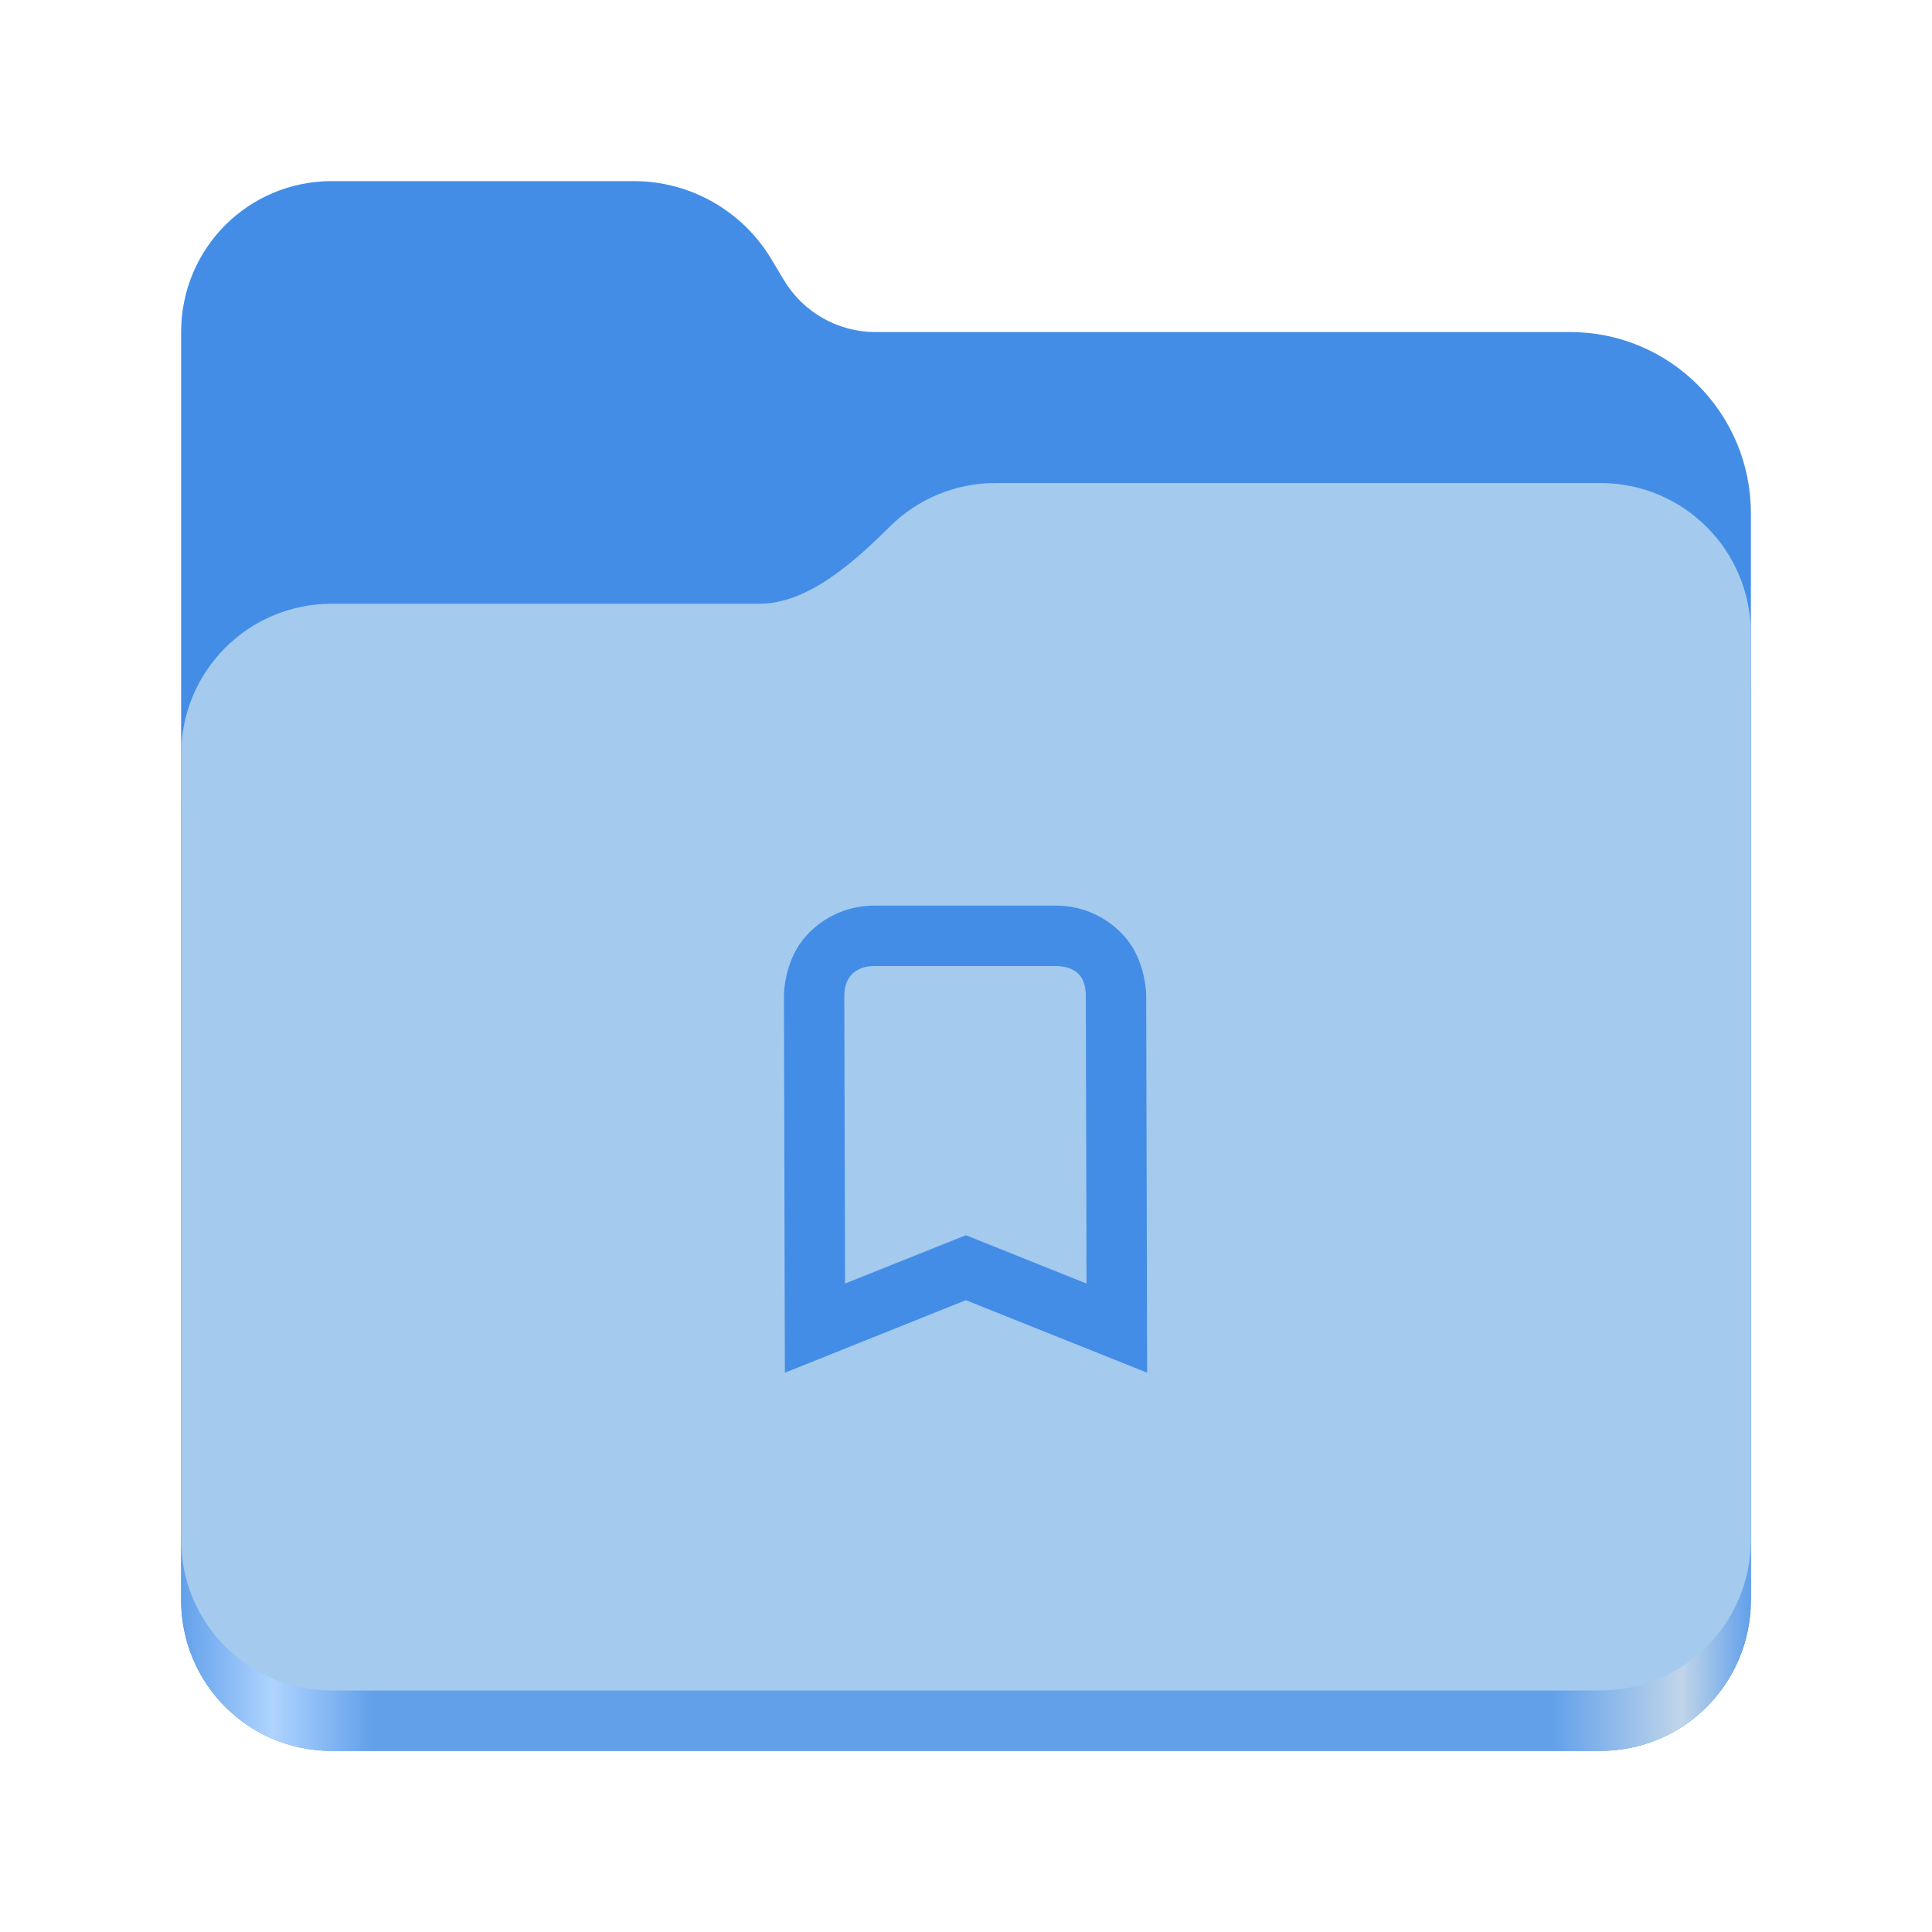
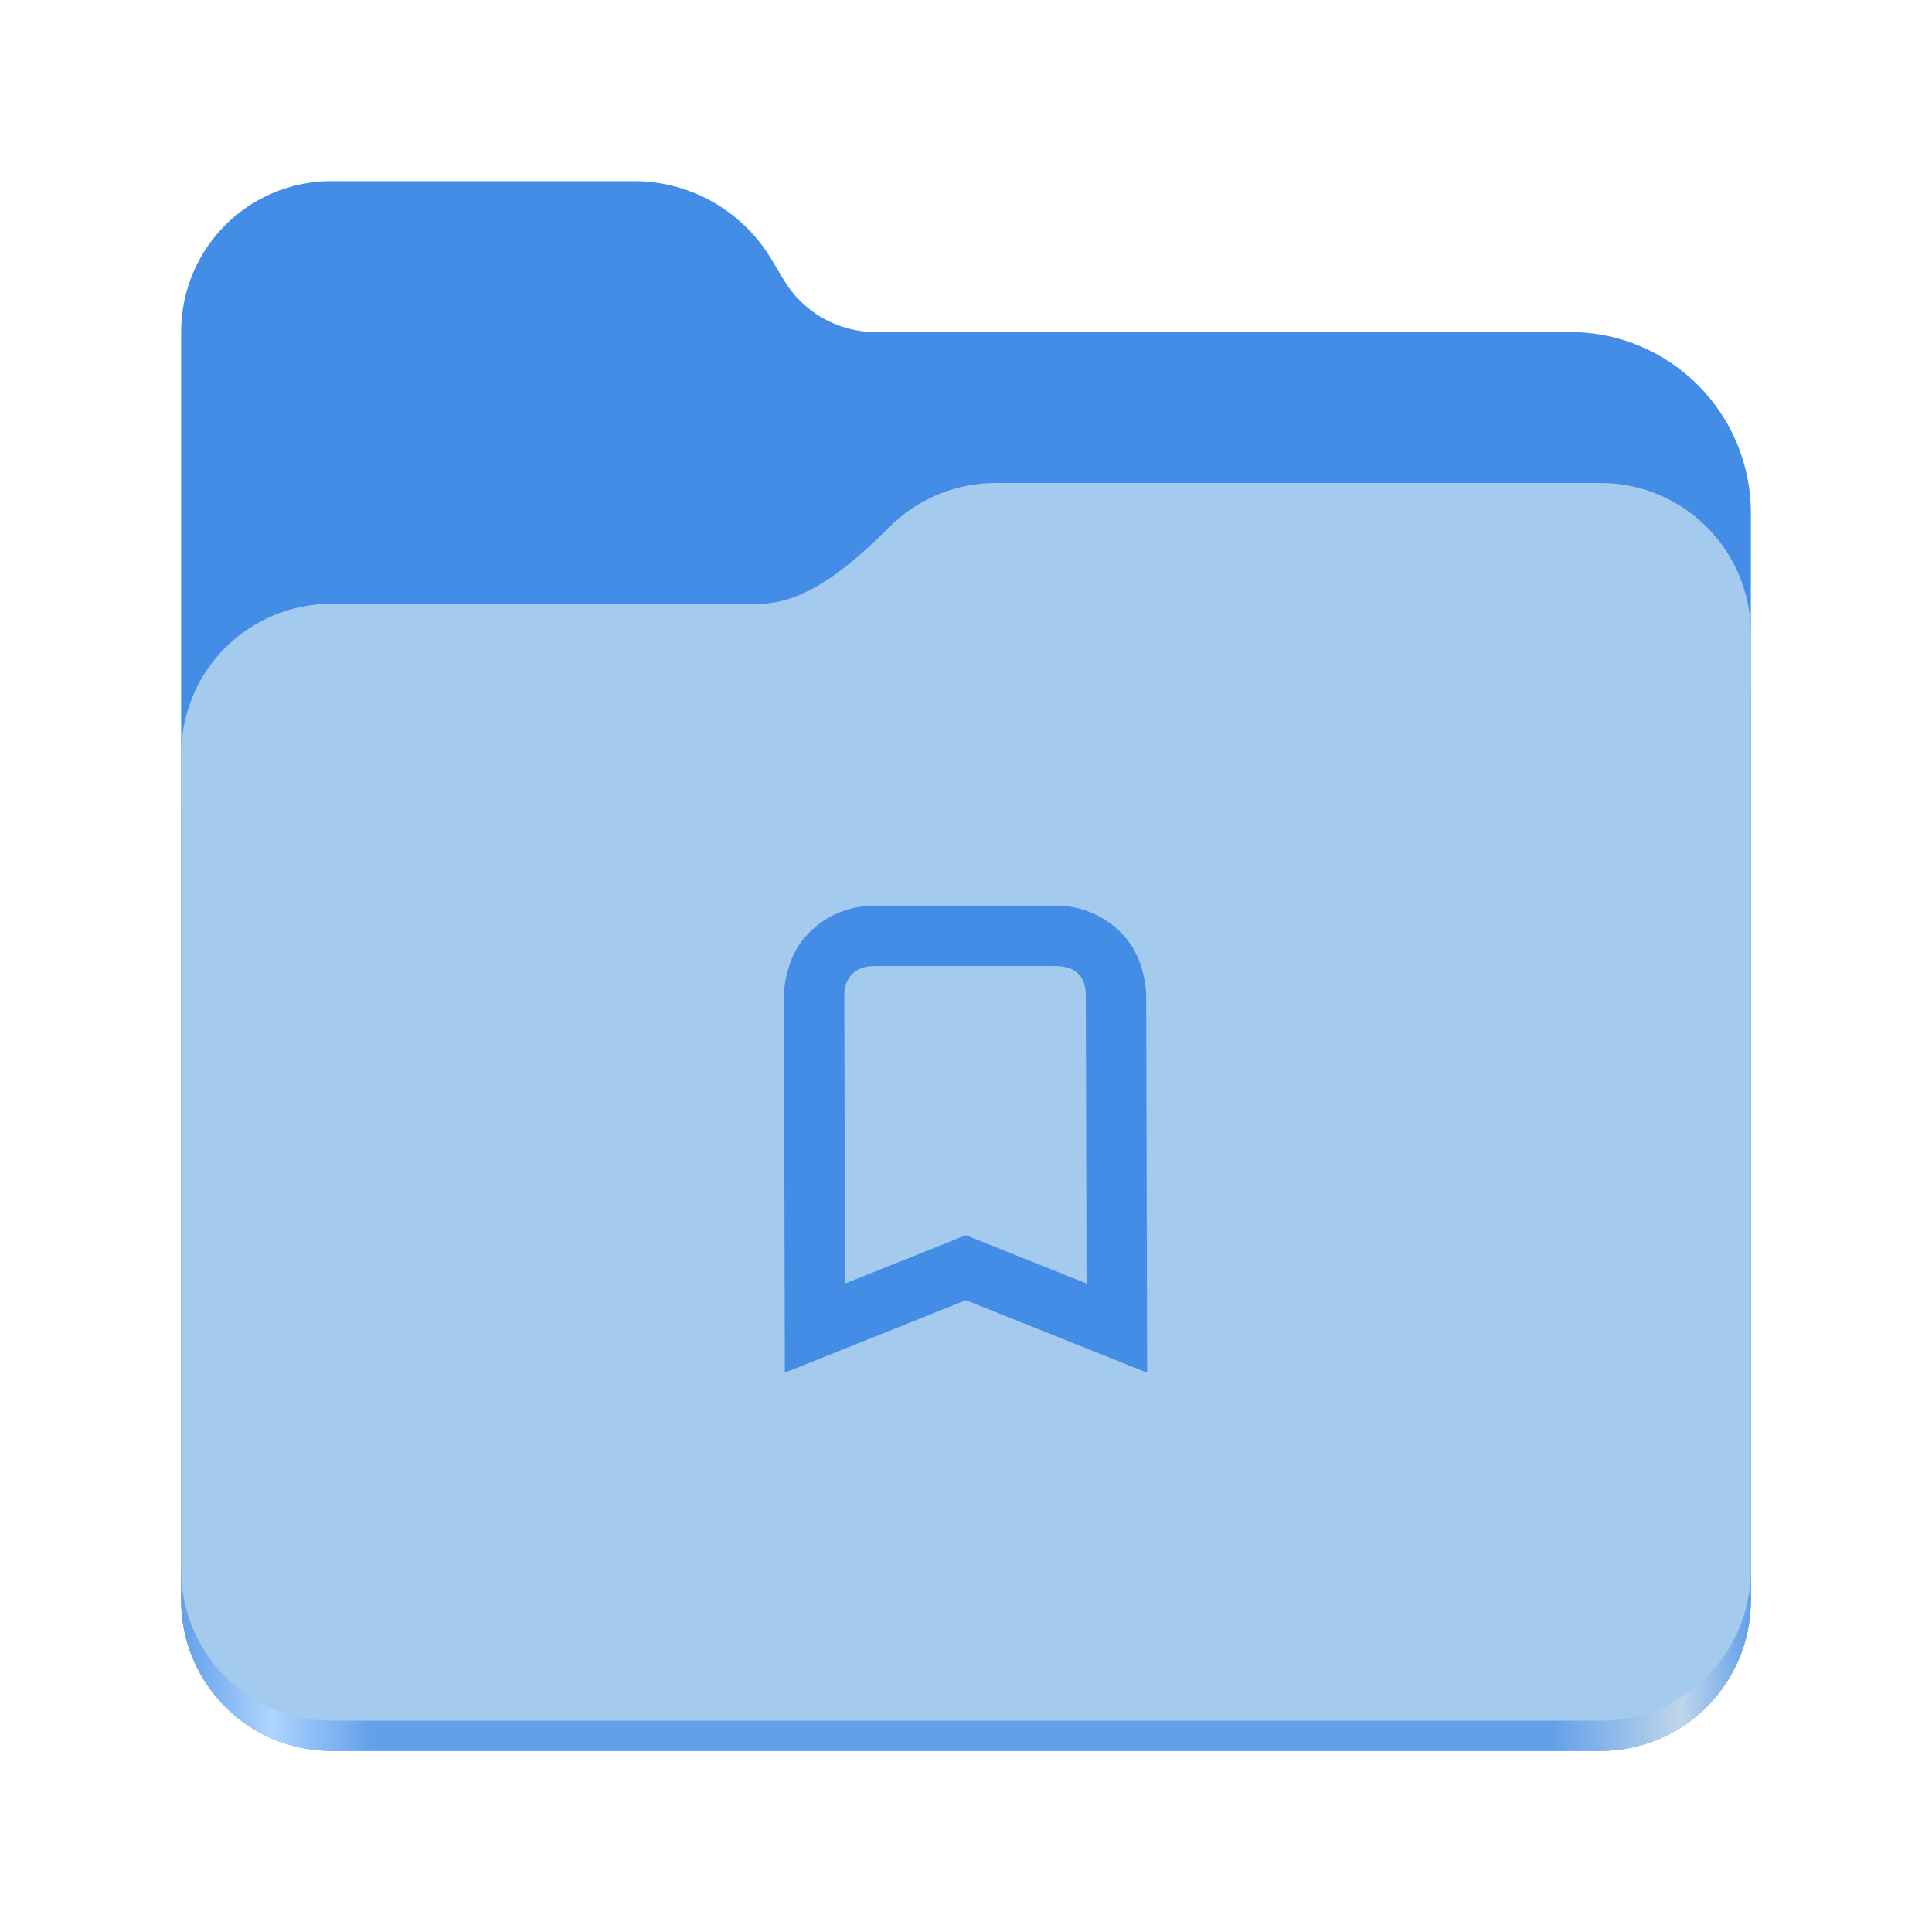
<svg xmlns="http://www.w3.org/2000/svg" height="128px" viewBox="0 0 128 128" width="128px">
  <linearGradient id="a" gradientTransform="matrix(0.45451 0 0 0.455522 -1210.292 616.1726)" gradientUnits="userSpaceOnUse" x1="2689.252" x2="2918.07" y1="-1106.803" y2="-1106.803">
    <stop offset="0" stop-color="#62a0ea" />
    <stop offset="0.058" stop-color="#afd4ff" />
    <stop offset="0.122" stop-color="#62a0ea" />
    <stop offset="0.873" stop-color="#62a0ea" />
    <stop offset="0.956" stop-color="#c0d5ea" />
    <stop offset="1" stop-color="#62a0ea" />
  </linearGradient>
  <path d="m 21.977 12 c -5.527 0 -9.977 4.461 -9.977 10 v 84 c 0 5.539 4.449 10 9.977 10 h 84.043 c 5.531 0 9.98 -4.461 9.98 -10 v -72 c 0 -6.629 -5.359 -12 -11.973 -12 h -46.027 c -2.48 0 -4.781 -1.305 -6.062 -3.438 l -0.844 -1.41 c -1.922 -3.195 -5.371 -5.152 -9.094 -5.152 z m 0 0" fill="#438de6" />
  <path d="m 65.977 36 c -2.746 0 -5.227 1.102 -7.027 2.891 c -2.273 2.254 -5.383 5.109 -8.633 5.109 h -28.34 c -5.527 0 -9.977 4.461 -9.977 10 v 52 c 0 5.539 4.449 10 9.977 10 h 84.043 c 5.531 0 9.98 -4.461 9.98 -10 v -60 c 0 -5.539 -4.449 -10 -9.98 -10 z m 0 0" fill="url(#a)" />
-   <path d="m 65.977 32 c -2.746 0 -5.227 1.102 -7.027 2.891 c -2.273 2.254 -5.383 5.109 -8.633 5.109 h -28.34 c -5.527 0 -9.977 4.461 -9.977 10 v 52 c 0 5.539 4.449 10 9.977 10 h 84.043 c 5.531 0 9.98 -4.461 9.98 -10 v -60 c 0 -5.539 -4.449 -10 -9.98 -10 z m 0 0" fill="#a4caee" />
+   <path d="m 65.977 32 c -2.746 0 -5.227 1.102 -7.027 2.891 c -2.273 2.254 -5.383 5.109 -8.633 5.109 h -28.34 c -5.527 0 -9.977 4.461 -9.977 10 v 54 c 0 5.539 4.449 10 9.977 10 h 84.043 c 5.531 0 9.98 -4.461 9.98 -10 v -62 c 0 -5.539 -4.449 -10 -9.98 -10 z m 0 0" fill="#a4caee" />
  <path d="m 57.938 60 c -2.664 0 -4.547 1.633 -5.289 3.109 c -0.742 1.477 -0.711 2.891 -0.711 2.891 l 0.062 24.945 l 11.992 -4.805 l 12.008 4.805 l -0.062 -24.953 c 0 -0.008 0.023 -1.414 -0.711 -2.883 c -0.742 -1.477 -2.625 -3.109 -5.289 -3.109 z m 0 4 h 12 c 1.391 0.023 2.008 0.734 2 2 l 0.047 19.039 l -7.992 -3.203 l -8.008 3.203 l -0.047 -19.047 c -0.016 -1.297 0.797 -1.992 2 -1.992 z m 0 0" fill="#438de6" />
</svg>
